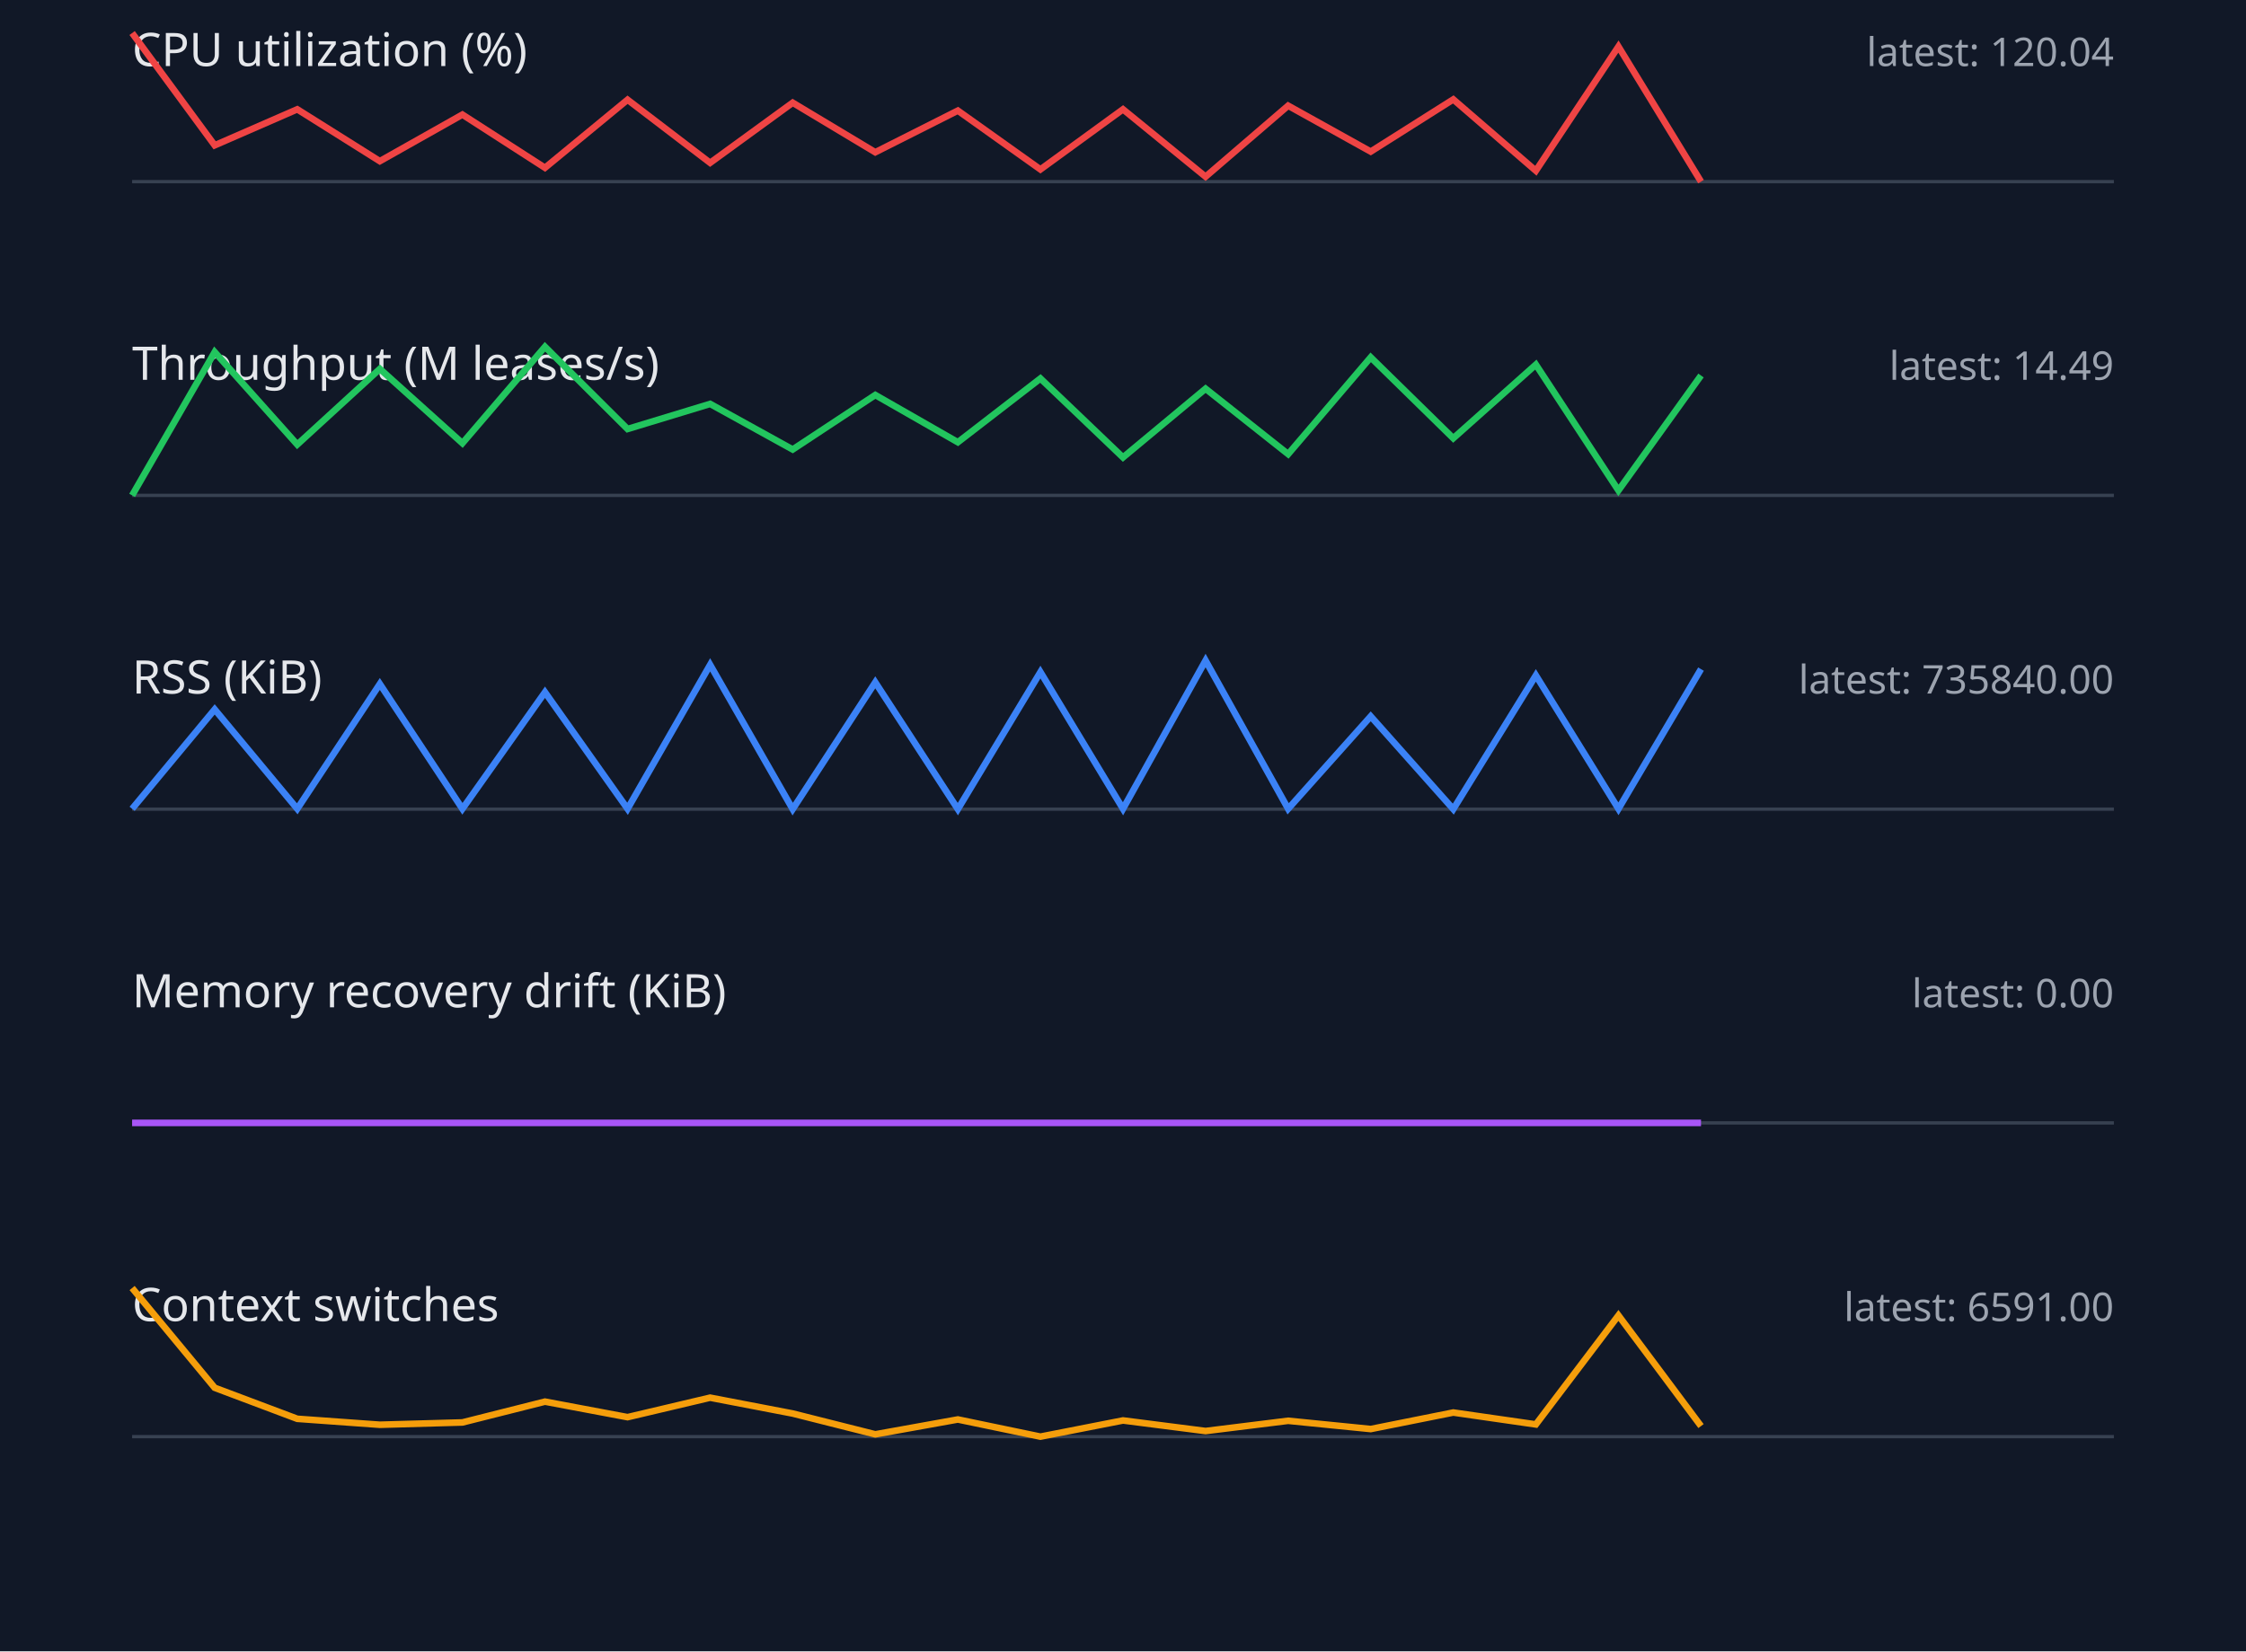
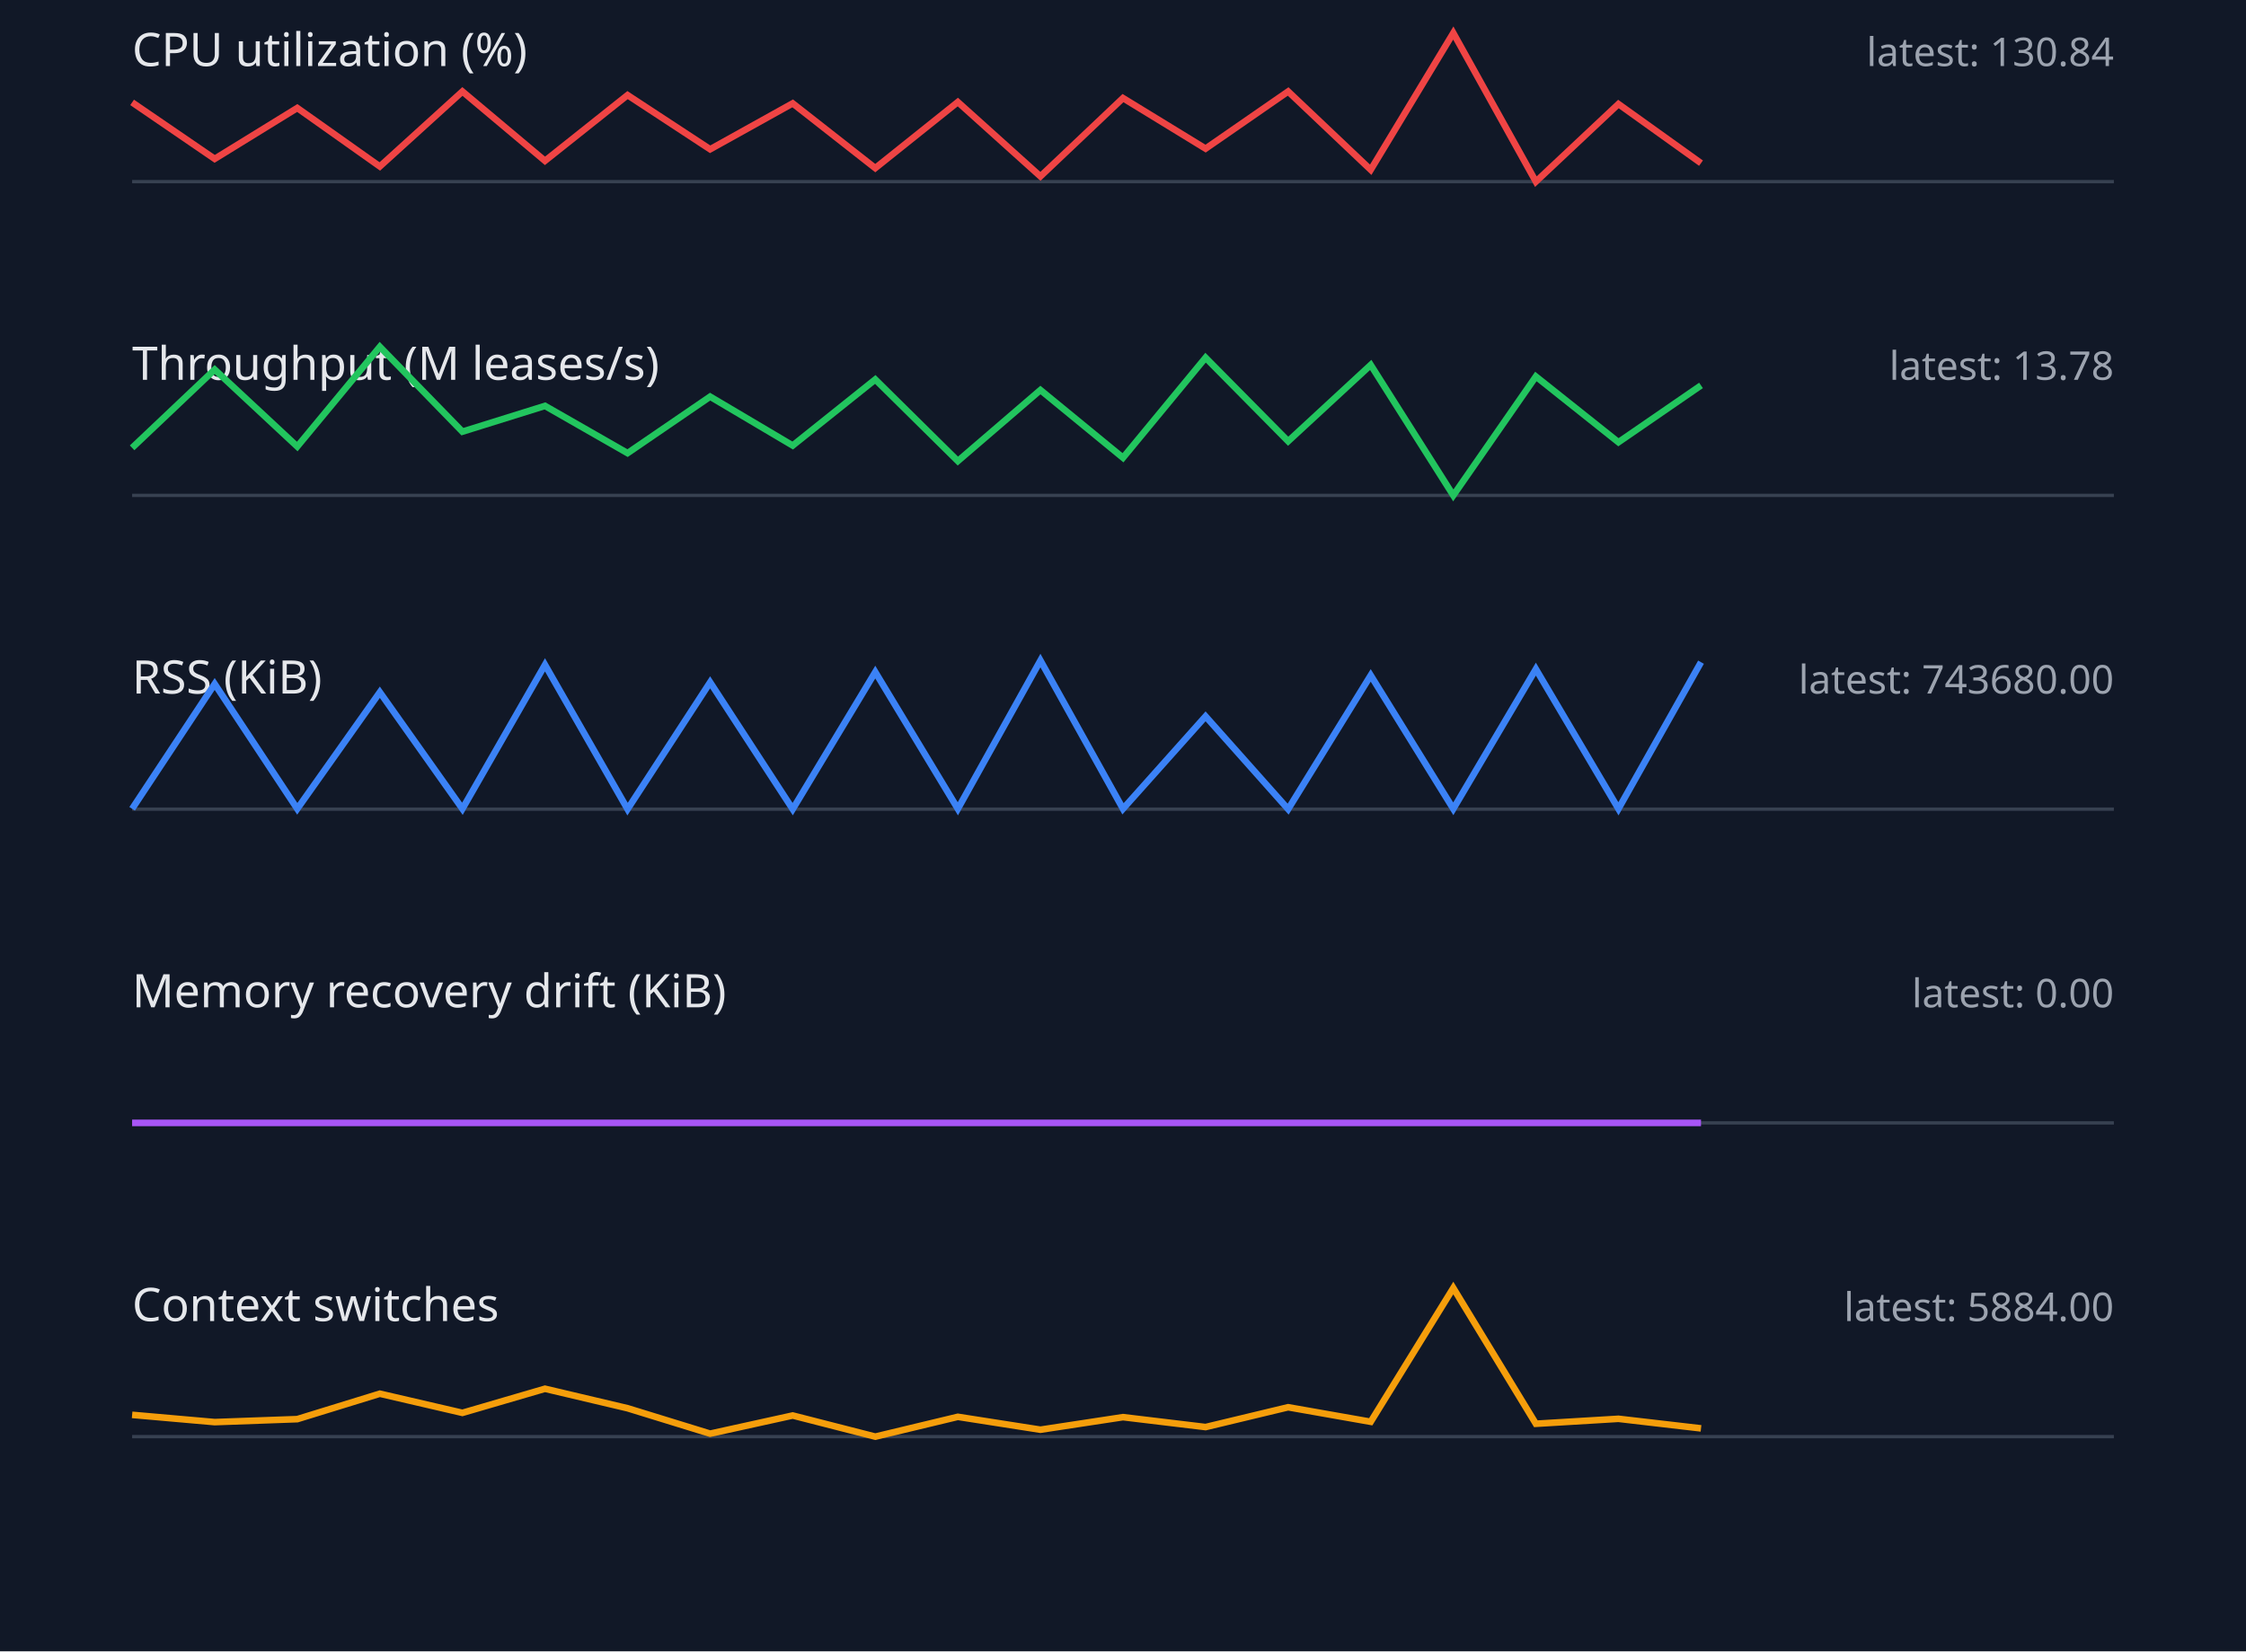
<svg xmlns="http://www.w3.org/2000/svg" width="680" height="500" viewBox="0 0 680 500">
  <style>.label{font:14px sans-serif;fill:#e5e7eb}.value{font:12px sans-serif;fill:#9ca3af}.axis{stroke:#374151}.series{fill:none;stroke-width:2}</style>
  <rect width="100%" height="100%" fill="#111827" />
  <text x="40" y="20" class="label">CPU utilization (%)</text>
-   <text x="640" y="20" text-anchor="end" class="value">latest: 120.04</text>
+   <text x="640" y="20" text-anchor="end" class="value">latest: 130.84</text>
  <line x1="40" y1="55" x2="640" y2="55" class="axis" />
-   <polyline points="40,10.0 65,44.0 90,33.1 115,48.8 140,34.7 165,50.8 190,30.2 215,49.3 240,31.1 265,46.1 290,33.5 315,51.3 340,33.1 365,53.5 390,32.0 415,45.9 440,30.1 465,51.7 490,14.1 515,55.0" stroke="#ef4444" class="series" />
+   <polyline points="40,31.0 65,48.1 90,32.7 115,50.4 140,27.7 165,48.7 190,28.8 215,45.2 240,31.3 265,50.9 290,30.9 315,53.4 340,29.7 365,45.0 390,27.7 415,51.4 440,10.0 465,55.0 490,31.5 515,49.4" stroke="#ef4444" class="series" />
  <text x="40" y="115" class="label">Throughput (M leases/s)</text>
-   <text x="640" y="115" text-anchor="end" class="value">latest: 14.49</text>
+   <text x="640" y="115" text-anchor="end" class="value">latest: 13.78</text>
  <line x1="40" y1="150" x2="640" y2="150" class="axis" />
-   <polyline points="40,150.0 65,106.6 90,134.6 115,111.7 140,134.2 165,105.0 190,129.9 215,122.3 240,136.1 265,119.6 290,133.9 315,114.6 340,138.5 365,117.7 390,137.5 415,108.2 440,132.7 465,110.4 490,148.5 515,113.7" stroke="#22c55e" class="series" />
+   <polyline points="40,135.6 65,111.9 90,135.2 115,105.0 140,130.7 165,122.9 190,137.2 215,120.1 240,134.9 265,114.9 290,139.6 315,118.1 340,138.6 365,108.3 390,133.6 415,110.5 440,150.0 465,114.0 490,133.9 515,116.7" stroke="#22c55e" class="series" />
  <text x="40" y="210" class="label">RSS (KiB)</text>
-   <text x="640" y="210" text-anchor="end" class="value">latest: 735840.00</text>
+   <text x="640" y="210" text-anchor="end" class="value">latest: 743680.00</text>
  <line x1="40" y1="245" x2="640" y2="245" class="axis" />
-   <polyline points="40,244.9 65,214.8 90,244.9 115,207.1 140,244.9 165,209.6 190,244.9 215,201.3 240,245.0 265,206.6 290,245.0 315,203.5 340,244.9 365,200.0 390,244.9 415,216.9 440,245.0 465,204.5 490,244.9 515,202.6" stroke="#3b82f6" class="series" />
+   <polyline points="40,244.9 65,207.1 90,244.9 115,209.6 140,244.9 165,201.3 190,245.0 215,206.6 240,245.0 265,203.5 290,244.9 315,200.0 340,244.9 365,216.9 390,245.0 415,204.5 440,244.9 465,202.6 490,244.9 515,200.5" stroke="#3b82f6" class="series" />
  <text x="40" y="305" class="label">Memory recovery drift (KiB)</text>
  <text x="640" y="305" text-anchor="end" class="value">latest: 0.00</text>
  <line x1="40" y1="340" x2="640" y2="340" class="axis" />
  <polyline points="40,340.0 65,340.0 90,340.0 115,340.0 140,340.0 165,340.0 190,340.0 215,340.0 240,340.0 265,340.0 290,340.0 315,340.0 340,340.0 365,340.0 390,340.0 415,340.0 440,340.0 465,340.0 490,340.0 515,340.0" stroke="#a855f7" class="series" />
  <text x="40" y="400" class="label">Context switches</text>
-   <text x="640" y="400" text-anchor="end" class="value">latest: 6591.00</text>
+   <text x="640" y="400" text-anchor="end" class="value">latest: 5884.00</text>
  <line x1="40" y1="435" x2="640" y2="435" class="axis" />
-   <polyline points="40,390.0 65,420.2 90,429.6 115,431.4 140,430.7 165,424.4 190,429.1 215,423.2 240,428.0 265,434.3 290,429.8 315,435.0 340,430.1 365,433.3 390,430.2 415,432.7 440,427.7 465,431.3 490,398.3 515,431.8" stroke="#f59e0b" class="series" />
+   <polyline points="40,428.4 65,430.6 90,429.7 115,422.0 140,427.8 165,420.5 190,426.4 215,434.1 240,428.6 265,435.0 290,429.0 315,432.9 340,429.1 365,432.1 390,426.1 415,430.5 440,390.0 465,431.1 490,429.6 515,432.5" stroke="#f59e0b" class="series" />
</svg>
